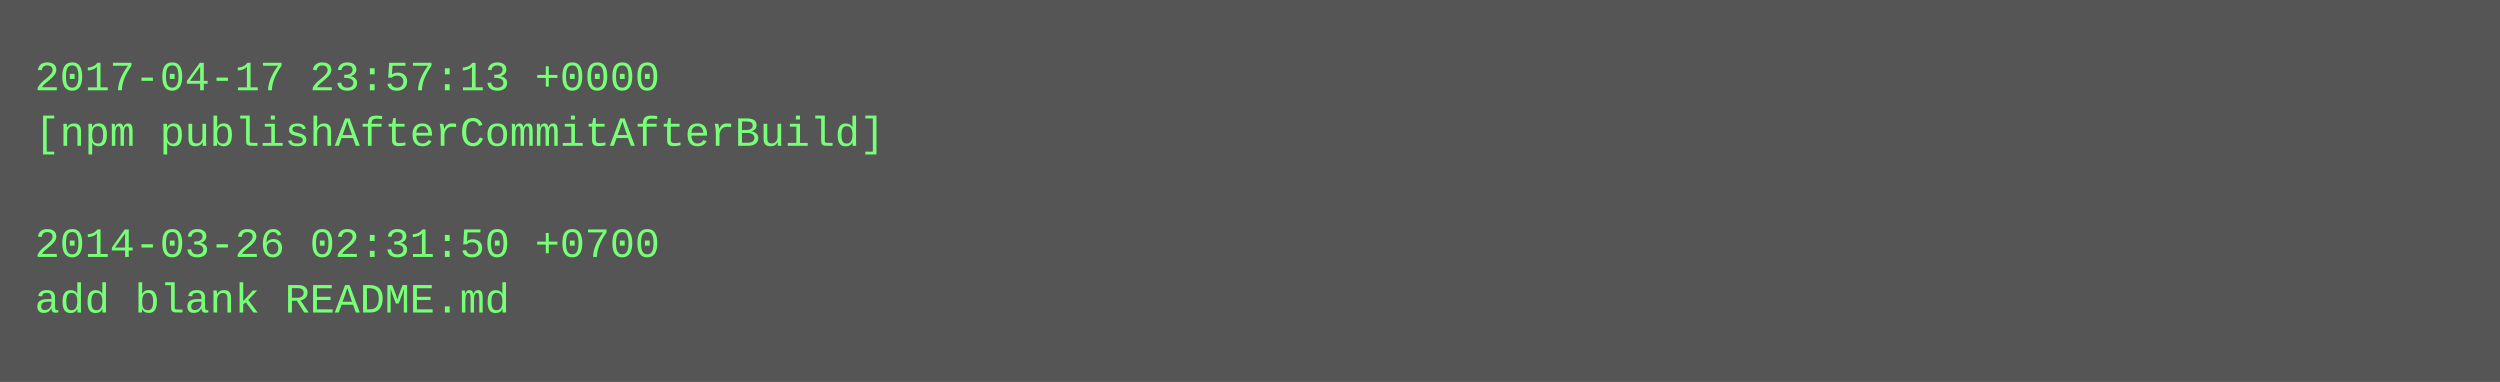
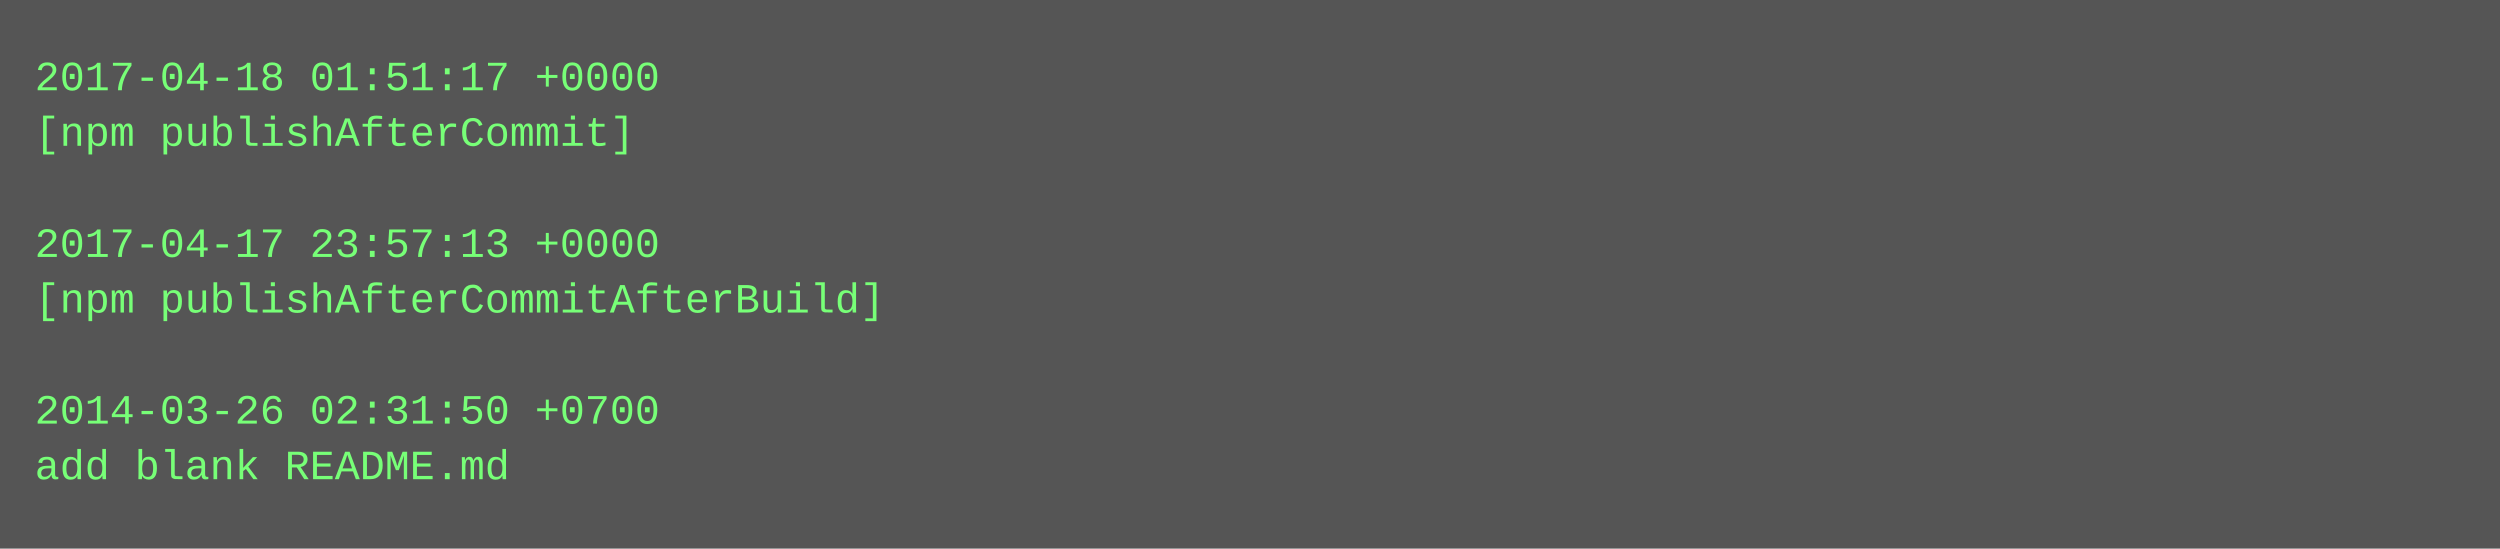
- <svg xmlns="http://www.w3.org/2000/svg" height="110" width="720">
-   <rect height="110" fill="#555" width="720" />
+ <svg xmlns="http://www.w3.org/2000/svg" height="158" width="720">
+   <rect height="158" fill="#555" width="720" />
  <text fill="#7f7" font-family="Courier New" font-size="12" xml:space="preserve">
-     <tspan x="10" y="26">2017-04-17 23:57:13 +0000</tspan>
-     <tspan x="10" y="42">[npm publishAfterCommitAfterBuild]</tspan>
+     <tspan x="10" y="26">2017-04-18 01:51:17 +0000</tspan>
+     <tspan x="10" y="42">[npm publishAfterCommit]</tspan>
    <tspan x="10" y="58" />
-     <tspan x="10" y="74">2014-03-26 02:31:50 +0700</tspan>
-     <tspan x="10" y="90">add blank README.md</tspan>
+     <tspan x="10" y="74">2017-04-17 23:57:13 +0000</tspan>
+     <tspan x="10" y="90">[npm publishAfterCommitAfterBuild]</tspan>
+     <tspan x="10" y="106" />
+     <tspan x="10" y="122">2014-03-26 02:31:50 +0700</tspan>
+     <tspan x="10" y="138">add blank README.md</tspan>
  </text>
</svg>
